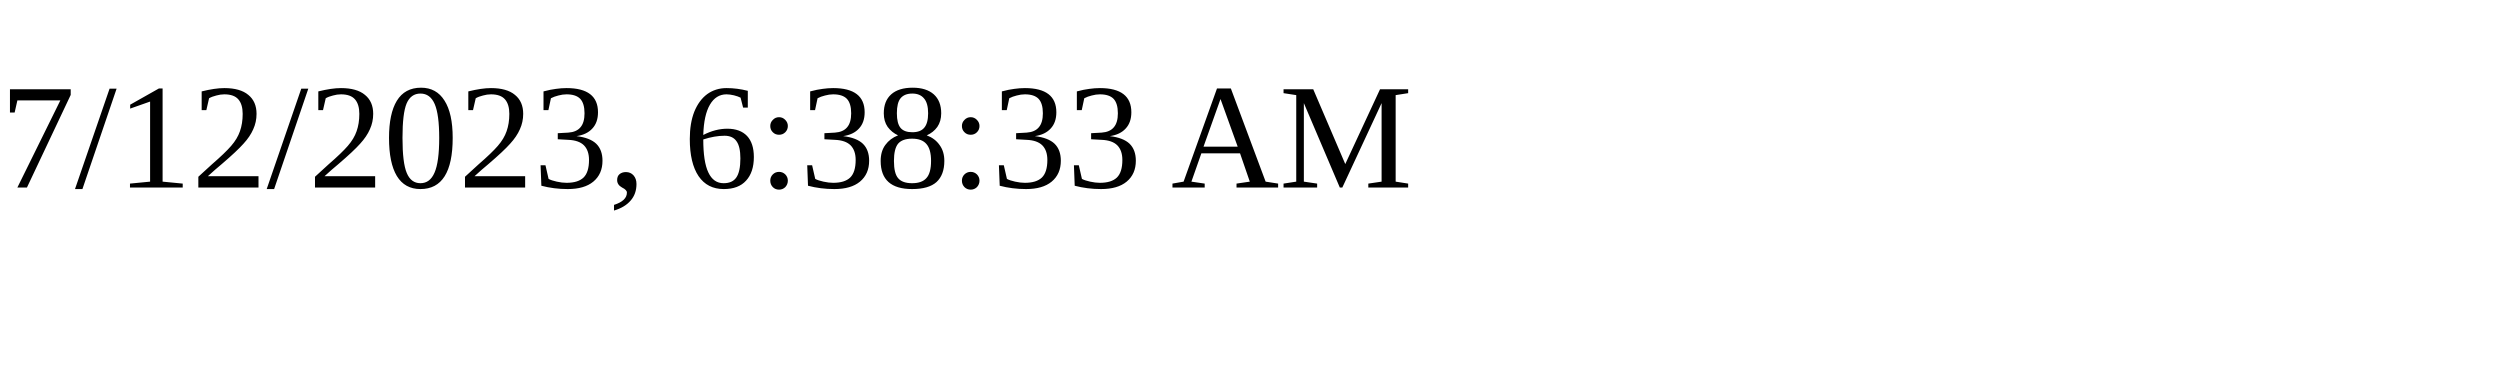
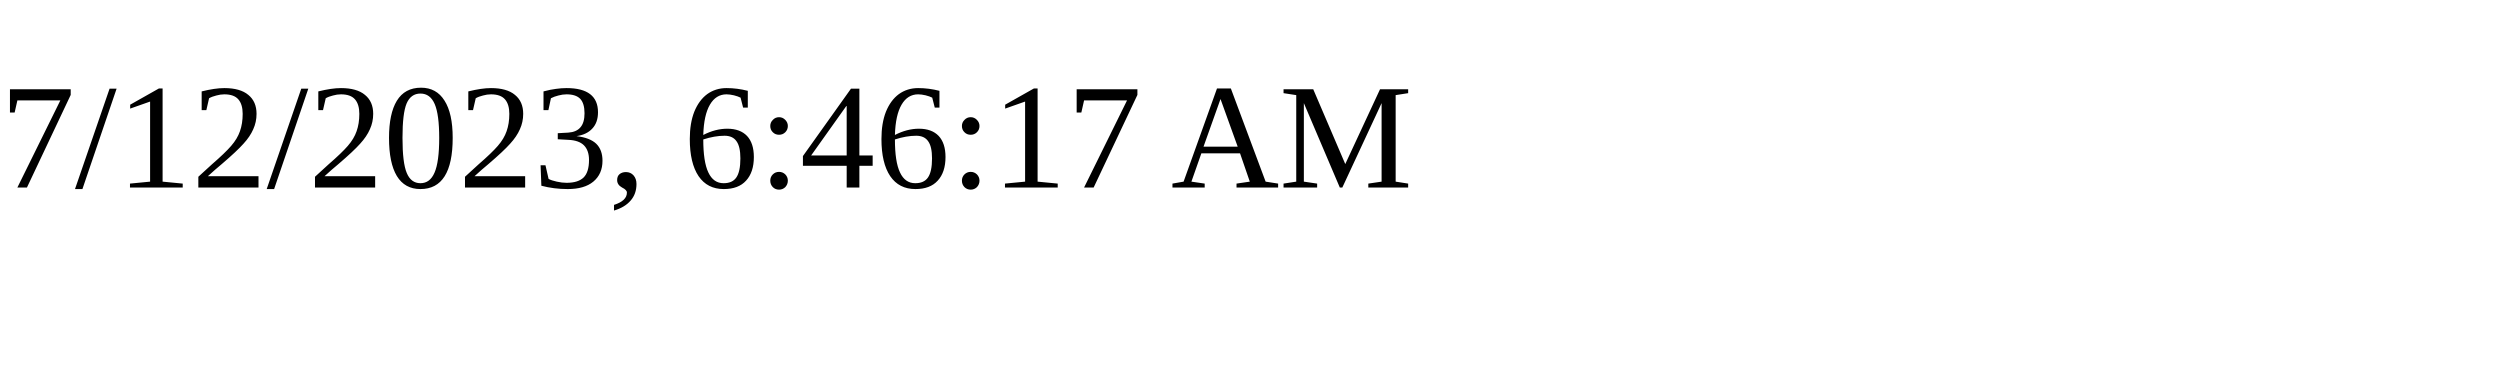
<svg xmlns="http://www.w3.org/2000/svg" height="30" width="200">
-   <text x="0" y="15">7/12/2023, 6:38:33 AM</text>
+   <text x="0" y="15">7/12/2023, 6:46:17 AM</text>
</svg>
